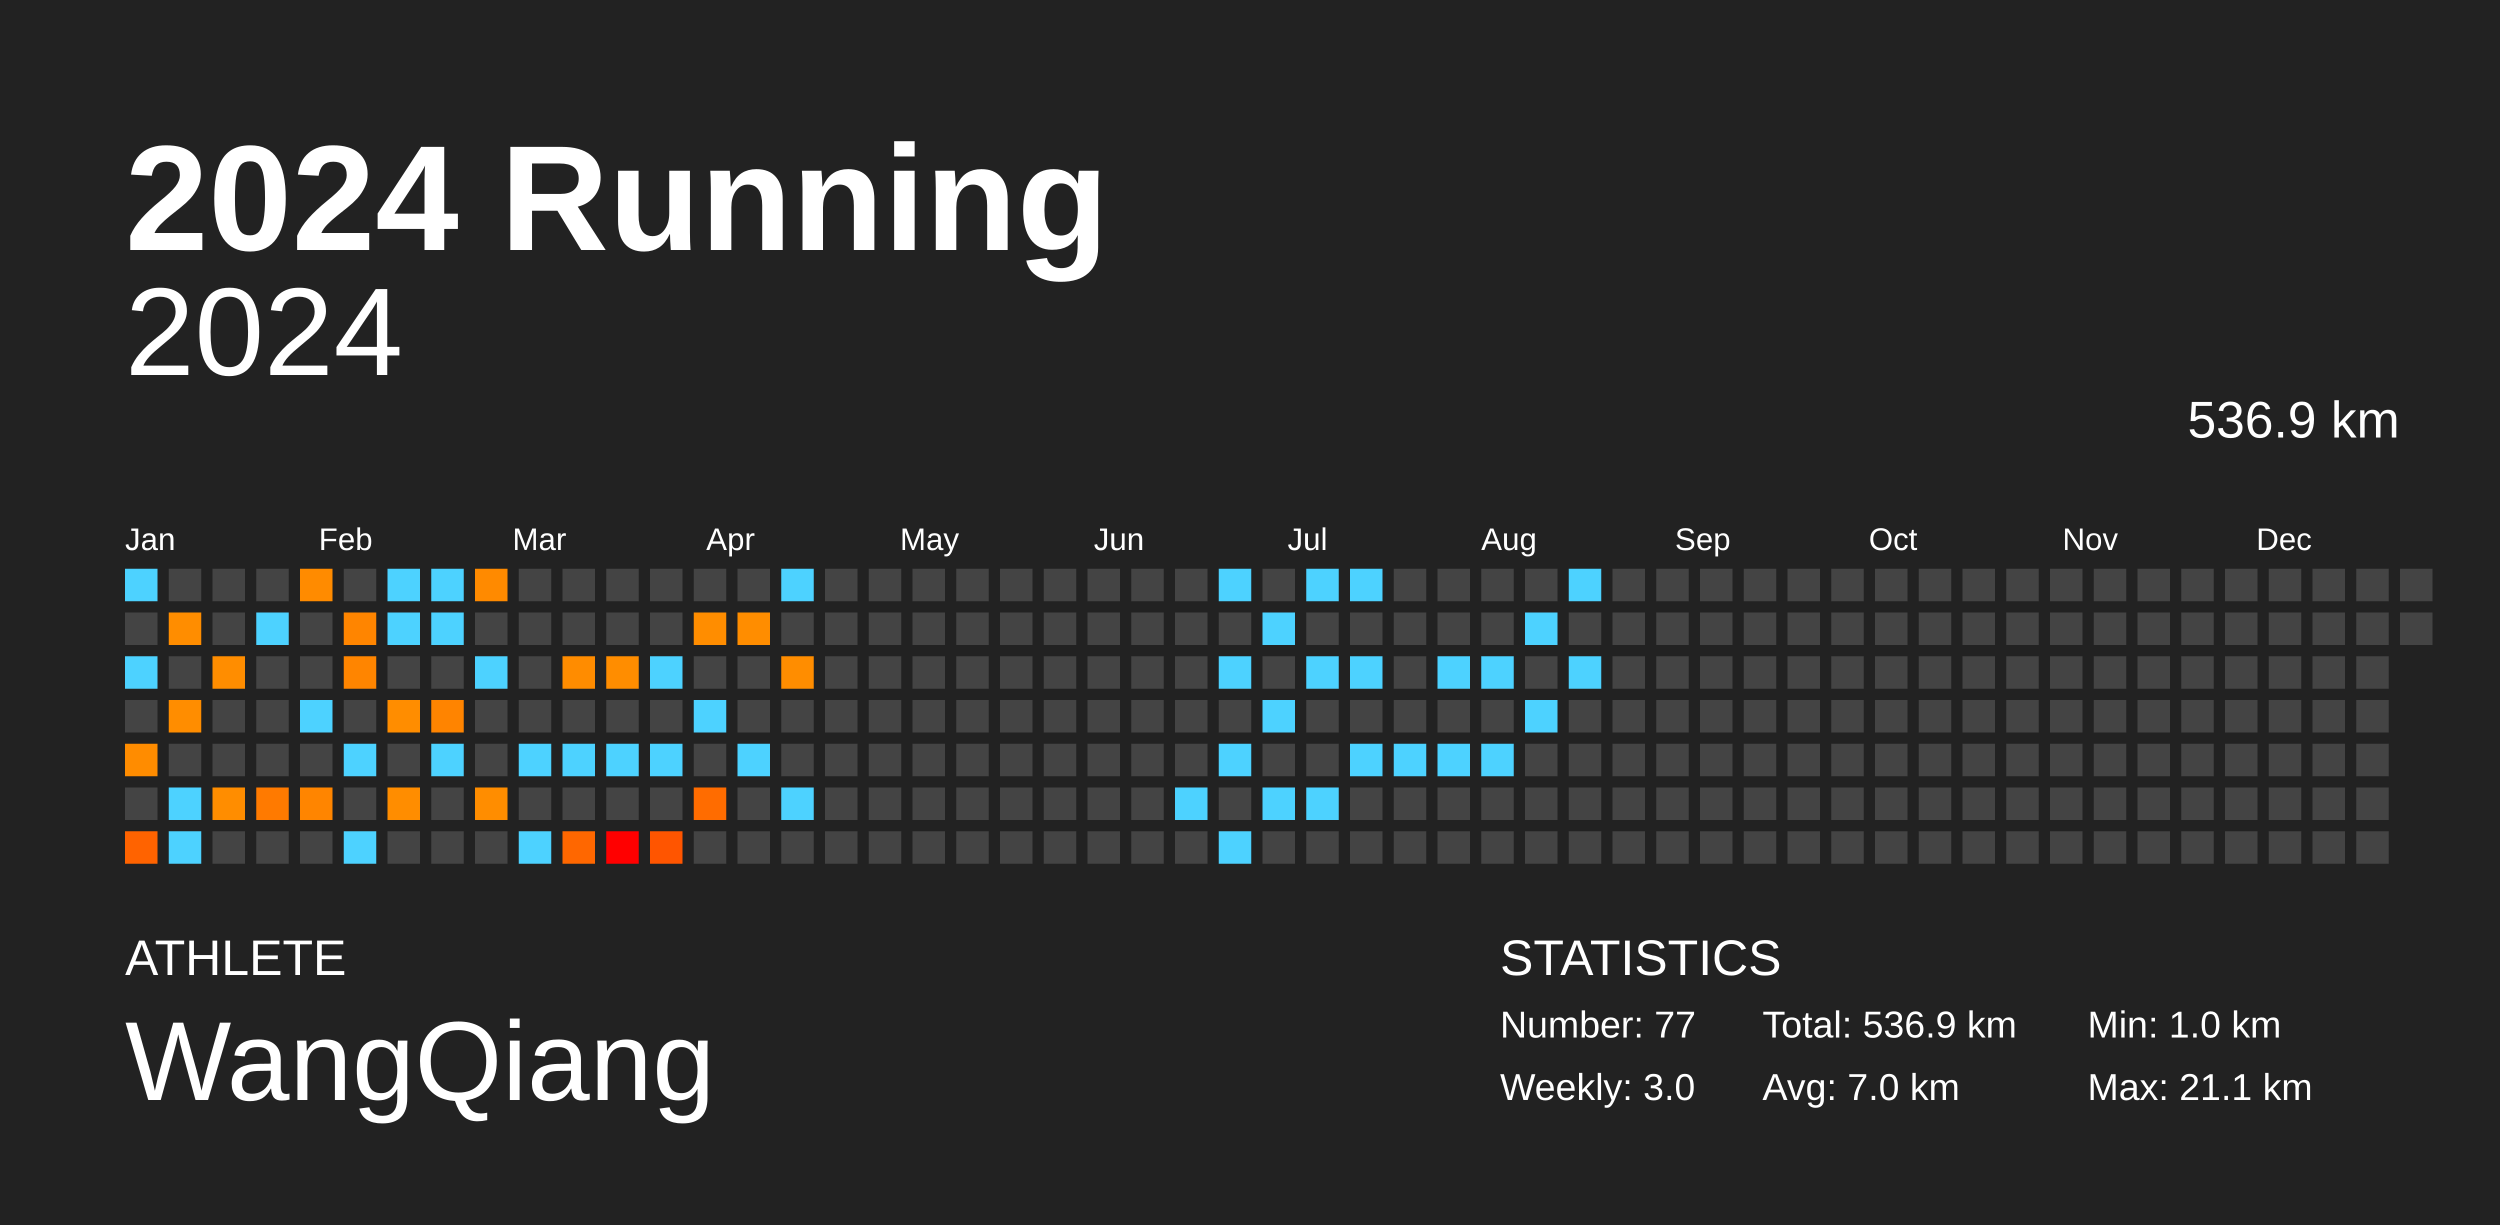
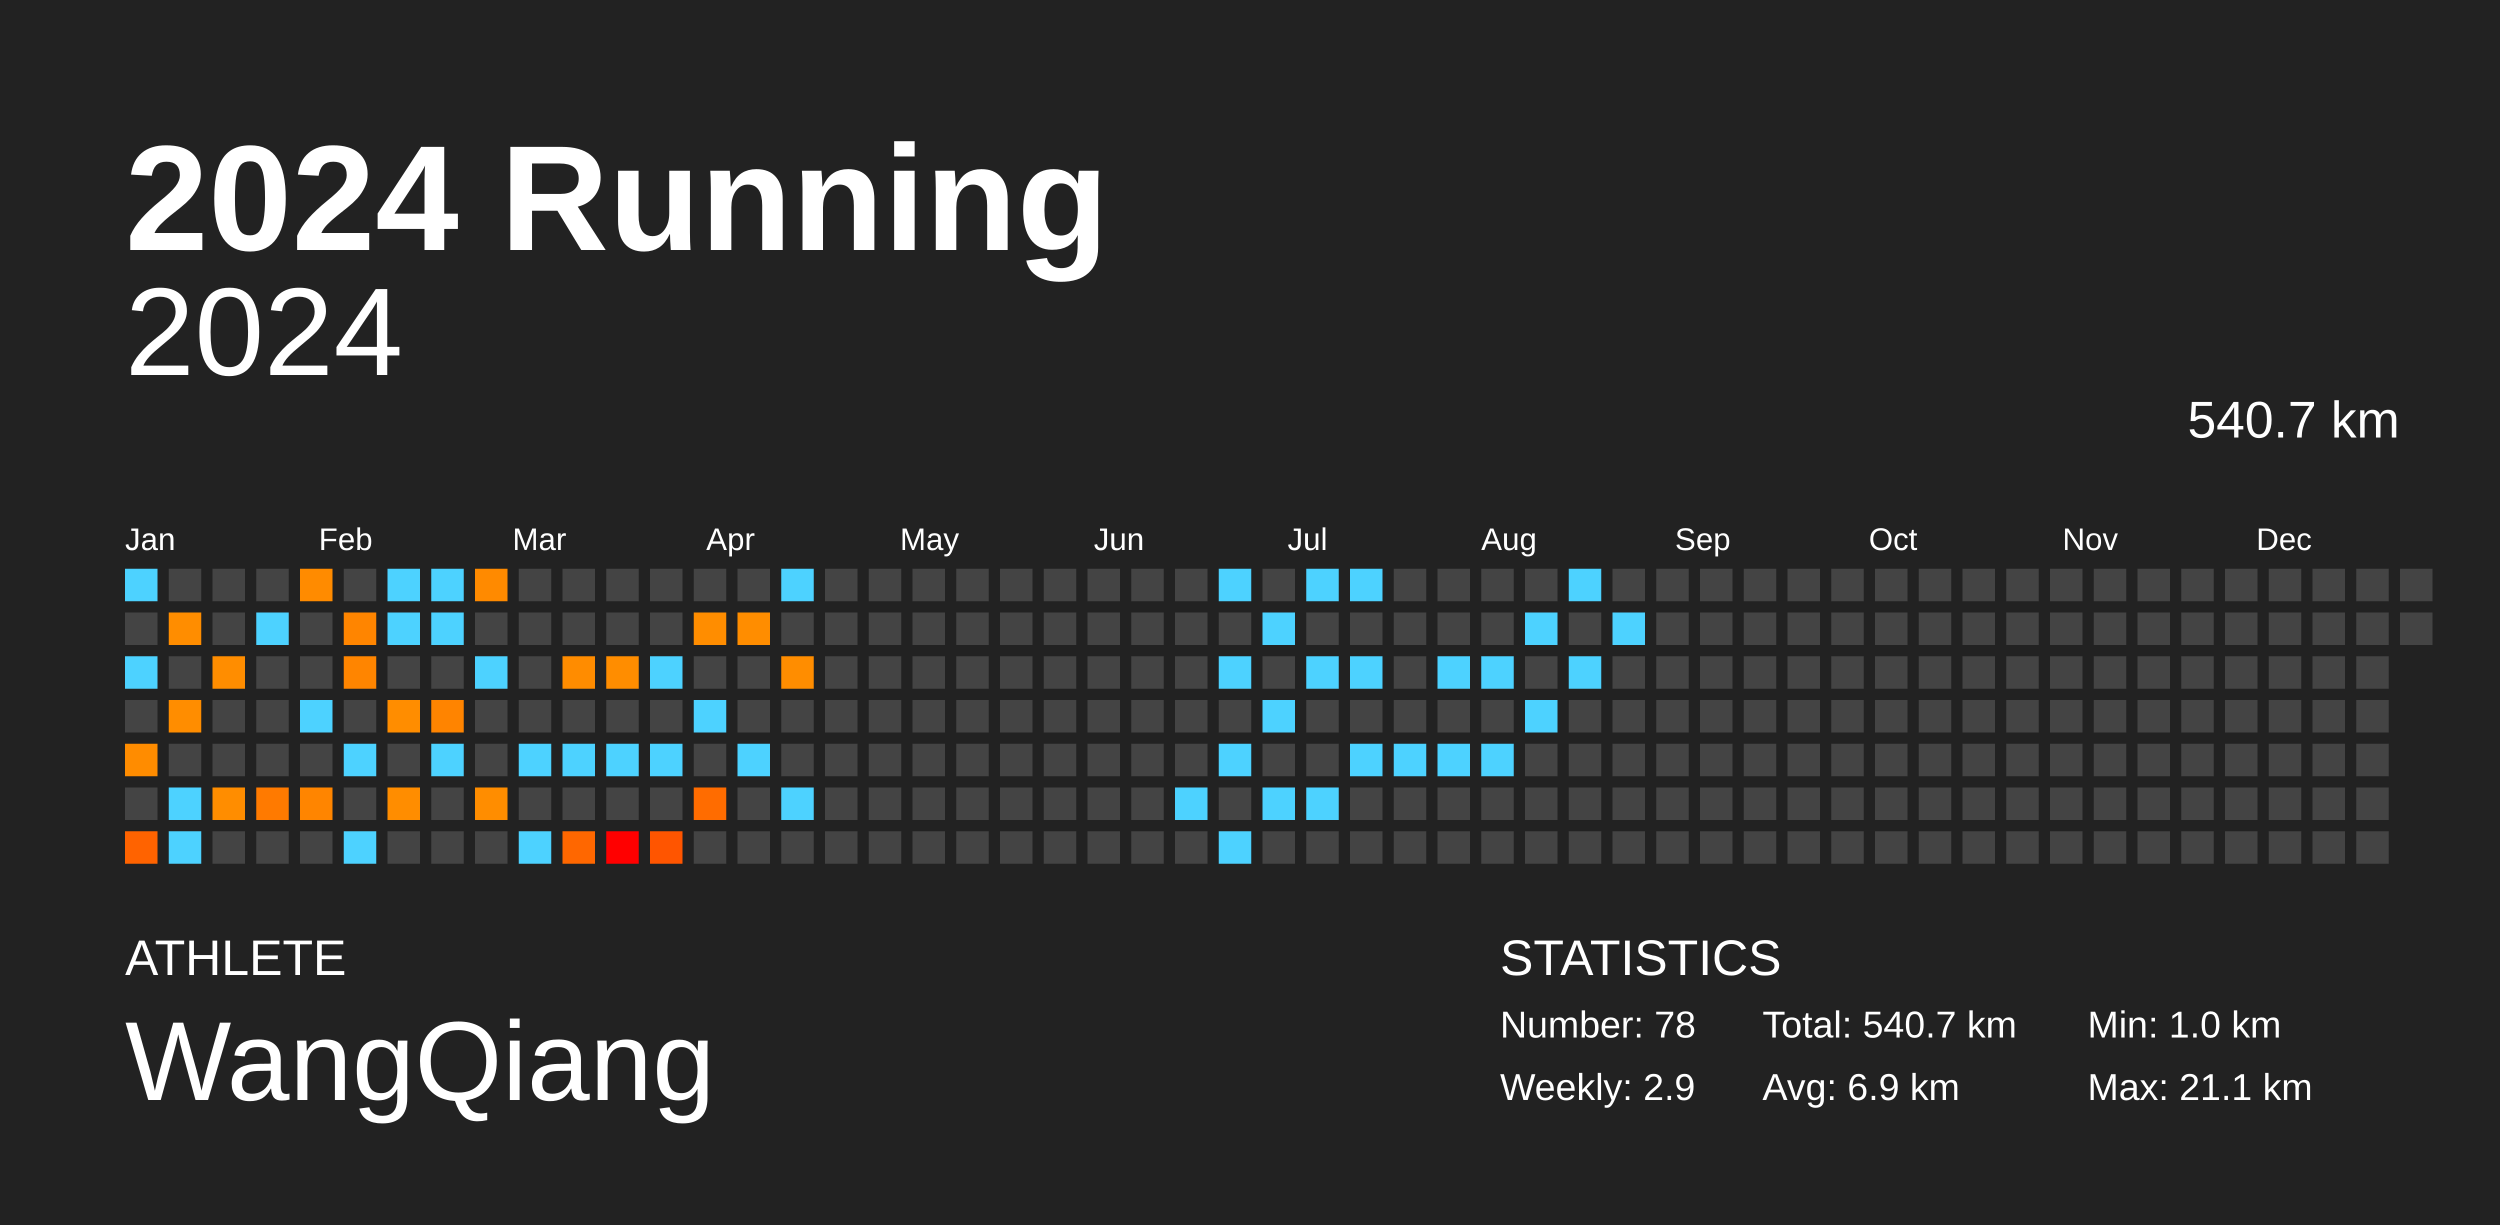
<svg xmlns="http://www.w3.org/2000/svg" baseProfile="full" height="98mm" version="1.1" viewBox="0,0,200,98" width="200mm">
  <defs />
  <rect fill="#222222" height="98" width="200" x="0" y="0" />
  <text fill="#FFFFFF" style="font-size:12px; font-family:Arial; font-weight:bold;" x="10" y="20">2024 Running</text>
  <text fill="#FFFFFF" style="font-size:4px; font-family:Arial" x="10" y="78">ATHLETE</text>
  <text fill="#FFFFFF" style="font-size:9px; font-family:Arial" x="10" y="88">WangQiang</text>
  <text fill="#FFFFFF" style="font-size:4px; font-family:Arial" x="120" y="78">STATISTICS</text>
-   <text fill="#FFFFFF" style="font-size:3px; font-family:Arial" x="120" y="83">Number: 77</text>
-   <text fill="#FFFFFF" style="font-size:3px; font-family:Arial" x="120" y="88">Weekly: 3.0</text>
-   <text fill="#FFFFFF" style="font-size:3px; font-family:Arial" x="141" y="83">Total: 536.9 km</text>
-   <text fill="#FFFFFF" style="font-size:3px; font-family:Arial" x="141" y="88">Avg: 7.0 km</text>
+   <text fill="#FFFFFF" style="font-size:3px; font-family:Arial" x="120" y="83">Number: 78</text>
+   <text fill="#FFFFFF" style="font-size:3px; font-family:Arial" x="120" y="88">Weekly: 2.9</text>
+   <text fill="#FFFFFF" style="font-size:3px; font-family:Arial" x="141" y="83">Total: 540.7 km</text>
+   <text fill="#FFFFFF" style="font-size:3px; font-family:Arial" x="141" y="88">Avg: 6.9 km</text>
  <text fill="#FFFFFF" style="font-size:3px; font-family:Arial" x="167" y="83">Min: 1.0 km</text>
  <text fill="#FFFFFF" style="font-size:3px; font-family:Arial" x="167" y="88">Max: 21.1 km</text>
  <text alignment-baseline="hanging" fill="#FFFFFF" style="font-size:10.0px; font-family:Arial;" x="10" y="30">2024</text>
-   <text alignment-baseline="hanging" fill="#FFFFFF" style="font-size:4.125px; font-family:Arial;" x="175" y="35">536.9 km</text>
+   <text alignment-baseline="hanging" fill="#FFFFFF" style="font-size:4.125px; font-family:Arial;" x="175" y="35">540.7 km</text>
  <text fill="#FFFFFF" style="font-size:2.5px; font-family:Arial" x="10.0" y="44">Jan</text>
  <text fill="#FFFFFF" style="font-size:2.5px; font-family:Arial" x="25.5" y="44">Feb</text>
  <text fill="#FFFFFF" style="font-size:2.5px; font-family:Arial" x="41.0" y="44">Mar</text>
  <text fill="#FFFFFF" style="font-size:2.5px; font-family:Arial" x="56.5" y="44">Apr</text>
  <text fill="#FFFFFF" style="font-size:2.5px; font-family:Arial" x="72.0" y="44">May</text>
  <text fill="#FFFFFF" style="font-size:2.5px; font-family:Arial" x="87.5" y="44">Jun</text>
  <text fill="#FFFFFF" style="font-size:2.5px; font-family:Arial" x="103.0" y="44">Jul</text>
  <text fill="#FFFFFF" style="font-size:2.5px; font-family:Arial" x="118.5" y="44">Aug</text>
  <text fill="#FFFFFF" style="font-size:2.5px; font-family:Arial" x="134.0" y="44">Sep</text>
  <text fill="#FFFFFF" style="font-size:2.5px; font-family:Arial" x="149.5" y="44">Oct</text>
  <text fill="#FFFFFF" style="font-size:2.5px; font-family:Arial" x="165.0" y="44">Nov</text>
  <text fill="#FFFFFF" style="font-size:2.5px; font-family:Arial" x="180.5" y="44">Dec</text>
  <rect fill="#4dd2ff" height="2.6" width="2.6" x="10.0" y="45.5" />
  <rect fill="#444444" height="2.6" width="2.6" x="10.0" y="49.0" />
  <rect fill="#4dd2ff" height="2.6" width="2.6" x="10.0" y="52.5" />
  <rect fill="#444444" height="2.6" width="2.6" x="10.0" y="56.0" />
  <rect fill="#ff8c00" height="2.6" width="2.6" x="10.0" y="59.5" />
  <rect fill="#444444" height="2.6" width="2.6" x="10.0" y="63.0" />
  <rect fill="#ff6300" height="2.6" width="2.6" x="10.0" y="66.5" />
  <rect fill="#444444" height="2.6" width="2.6" x="13.5" y="45.5" />
  <rect fill="#ff8d00" height="2.6" width="2.6" x="13.5" y="49.0" />
  <rect fill="#444444" height="2.6" width="2.6" x="13.5" y="52.5" />
  <rect fill="#ff8d00" height="2.6" width="2.6" x="13.5" y="56.0" />
  <rect fill="#444444" height="2.6" width="2.6" x="13.5" y="59.5" />
  <rect fill="#4dd2ff" height="2.6" width="2.6" x="13.5" y="63.0" />
  <rect fill="#4dd2ff" height="2.6" width="2.6" x="13.5" y="66.5" />
  <rect fill="#444444" height="2.6" width="2.6" x="17.0" y="45.5" />
  <rect fill="#444444" height="2.6" width="2.6" x="17.0" y="49.0" />
  <rect fill="#ff8d00" height="2.6" width="2.6" x="17.0" y="52.5" />
  <rect fill="#444444" height="2.6" width="2.6" x="17.0" y="56.0" />
  <rect fill="#444444" height="2.6" width="2.6" x="17.0" y="59.5" />
  <rect fill="#ff8d00" height="2.6" width="2.6" x="17.0" y="63.0" />
  <rect fill="#444444" height="2.6" width="2.6" x="17.0" y="66.5" />
  <rect fill="#444444" height="2.6" width="2.6" x="20.5" y="45.5" />
  <rect fill="#4dd2ff" height="2.6" width="2.6" x="20.5" y="49.0" />
  <rect fill="#444444" height="2.6" width="2.6" x="20.5" y="52.5" />
  <rect fill="#444444" height="2.6" width="2.6" x="20.5" y="56.0" />
  <rect fill="#444444" height="2.6" width="2.6" x="20.5" y="59.5" />
  <rect fill="#ff7a00" height="2.6" width="2.6" x="20.5" y="63.0" />
  <rect fill="#444444" height="2.6" width="2.6" x="20.5" y="66.5" />
  <rect fill="#ff8b00" height="2.6" width="2.6" x="24.0" y="45.5" />
  <rect fill="#444444" height="2.6" width="2.6" x="24.0" y="49.0" />
  <rect fill="#444444" height="2.6" width="2.6" x="24.0" y="52.5" />
  <rect fill="#4dd2ff" height="2.6" width="2.6" x="24.0" y="56.0" />
  <rect fill="#444444" height="2.6" width="2.6" x="24.0" y="59.5" />
  <rect fill="#ff8500" height="2.6" width="2.6" x="24.0" y="63.0" />
  <rect fill="#444444" height="2.6" width="2.6" x="24.0" y="66.5" />
  <rect fill="#444444" height="2.6" width="2.6" x="27.5" y="45.5" />
  <rect fill="#ff8500" height="2.6" width="2.6" x="27.5" y="49.0" />
  <rect fill="#ff8500" height="2.6" width="2.6" x="27.5" y="52.5" />
  <rect fill="#444444" height="2.6" width="2.6" x="27.5" y="56.0" />
  <rect fill="#4dd2ff" height="2.6" width="2.6" x="27.5" y="59.5" />
  <rect fill="#444444" height="2.6" width="2.6" x="27.5" y="63.0" />
  <rect fill="#4dd2ff" height="2.6" width="2.6" x="27.5" y="66.5" />
  <rect fill="#4dd2ff" height="2.6" width="2.6" x="31.0" y="45.5" />
  <rect fill="#4dd2ff" height="2.6" width="2.6" x="31.0" y="49.0" />
  <rect fill="#444444" height="2.6" width="2.6" x="31.0" y="52.5" />
  <rect fill="#ff8d00" height="2.6" width="2.6" x="31.0" y="56.0" />
  <rect fill="#444444" height="2.6" width="2.6" x="31.0" y="59.5" />
  <rect fill="#ff8d00" height="2.6" width="2.6" x="31.0" y="63.0" />
  <rect fill="#444444" height="2.6" width="2.6" x="31.0" y="66.5" />
  <rect fill="#4dd2ff" height="2.6" width="2.6" x="34.5" y="45.5" />
  <rect fill="#4dd2ff" height="2.6" width="2.6" x="34.5" y="49.0" />
  <rect fill="#444444" height="2.6" width="2.6" x="34.5" y="52.5" />
  <rect fill="#ff8400" height="2.6" width="2.6" x="34.5" y="56.0" />
  <rect fill="#4dd2ff" height="2.6" width="2.6" x="34.5" y="59.5" />
  <rect fill="#444444" height="2.6" width="2.6" x="34.5" y="63.0" />
  <rect fill="#444444" height="2.6" width="2.6" x="34.5" y="66.5" />
  <rect fill="#ff8a00" height="2.6" width="2.6" x="38.0" y="45.5" />
  <rect fill="#444444" height="2.6" width="2.6" x="38.0" y="49.0" />
  <rect fill="#4dd2ff" height="2.6" width="2.6" x="38.0" y="52.5" />
  <rect fill="#444444" height="2.6" width="2.6" x="38.0" y="56.0" />
  <rect fill="#444444" height="2.6" width="2.6" x="38.0" y="59.5" />
  <rect fill="#ff8d00" height="2.6" width="2.6" x="38.0" y="63.0" />
  <rect fill="#444444" height="2.6" width="2.6" x="38.0" y="66.5" />
  <rect fill="#444444" height="2.6" width="2.6" x="41.5" y="45.5" />
  <rect fill="#444444" height="2.6" width="2.6" x="41.5" y="49.0" />
  <rect fill="#444444" height="2.6" width="2.6" x="41.5" y="52.5" />
  <rect fill="#444444" height="2.6" width="2.6" x="41.5" y="56.0" />
  <rect fill="#4dd2ff" height="2.6" width="2.6" x="41.5" y="59.5" />
  <rect fill="#444444" height="2.6" width="2.6" x="41.5" y="63.0" />
  <rect fill="#4dd2ff" height="2.6" width="2.6" x="41.5" y="66.5" />
  <rect fill="#444444" height="2.6" width="2.6" x="45.0" y="45.5" />
  <rect fill="#444444" height="2.6" width="2.6" x="45.0" y="49.0" />
  <rect fill="#ff8c00" height="2.6" width="2.6" x="45.0" y="52.5" />
  <rect fill="#444444" height="2.6" width="2.6" x="45.0" y="56.0" />
  <rect fill="#4dd2ff" height="2.6" width="2.6" x="45.0" y="59.5" />
  <rect fill="#444444" height="2.6" width="2.6" x="45.0" y="63.0" />
  <rect fill="#ff6700" height="2.6" width="2.6" x="45.0" y="66.5" />
  <rect fill="#444444" height="2.6" width="2.6" x="48.5" y="45.5" />
  <rect fill="#444444" height="2.6" width="2.6" x="48.5" y="49.0" />
  <rect fill="#ff8d00" height="2.6" width="2.6" x="48.5" y="52.5" />
  <rect fill="#444444" height="2.6" width="2.6" x="48.5" y="56.0" />
  <rect fill="#4dd2ff" height="2.6" width="2.6" x="48.5" y="59.5" />
  <rect fill="#444444" height="2.6" width="2.6" x="48.5" y="63.0" />
  <rect fill="red" height="2.6" width="2.6" x="48.5" y="66.5" />
  <rect fill="#444444" height="2.6" width="2.6" x="52.0" y="45.5" />
  <rect fill="#444444" height="2.6" width="2.6" x="52.0" y="49.0" />
  <rect fill="#4dd2ff" height="2.6" width="2.6" x="52.0" y="52.5" />
  <rect fill="#444444" height="2.6" width="2.6" x="52.0" y="56.0" />
  <rect fill="#4dd2ff" height="2.6" width="2.6" x="52.0" y="59.5" />
  <rect fill="#444444" height="2.6" width="2.6" x="52.0" y="63.0" />
  <rect fill="#ff5500" height="2.6" width="2.6" x="52.0" y="66.5" />
  <rect fill="#444444" height="2.6" width="2.6" x="55.5" y="45.5" />
  <rect fill="#ff8d00" height="2.6" width="2.6" x="55.5" y="49.0" />
  <rect fill="#444444" height="2.6" width="2.6" x="55.5" y="52.5" />
  <rect fill="#4dd2ff" height="2.6" width="2.6" x="55.5" y="56.0" />
  <rect fill="#444444" height="2.6" width="2.6" x="55.5" y="59.5" />
  <rect fill="#ff6c00" height="2.6" width="2.6" x="55.5" y="63.0" />
  <rect fill="#444444" height="2.6" width="2.6" x="55.5" y="66.5" />
  <rect fill="#444444" height="2.6" width="2.6" x="59.0" y="45.5" />
  <rect fill="#ff8d00" height="2.6" width="2.6" x="59.0" y="49.0" />
  <rect fill="#444444" height="2.6" width="2.6" x="59.0" y="52.5" />
  <rect fill="#444444" height="2.6" width="2.6" x="59.0" y="56.0" />
  <rect fill="#4dd2ff" height="2.6" width="2.6" x="59.0" y="59.5" />
  <rect fill="#444444" height="2.6" width="2.6" x="59.0" y="63.0" />
  <rect fill="#444444" height="2.6" width="2.6" x="59.0" y="66.5" />
  <rect fill="#4dd2ff" height="2.6" width="2.6" x="62.5" y="45.5" />
  <rect fill="#444444" height="2.6" width="2.6" x="62.5" y="49.0" />
  <rect fill="#ff8d00" height="2.6" width="2.6" x="62.5" y="52.5" />
  <rect fill="#444444" height="2.6" width="2.6" x="62.5" y="56.0" />
  <rect fill="#444444" height="2.6" width="2.6" x="62.5" y="59.5" />
  <rect fill="#4dd2ff" height="2.6" width="2.6" x="62.5" y="63.0" />
  <rect fill="#444444" height="2.6" width="2.6" x="62.5" y="66.5" />
  <rect fill="#444444" height="2.6" width="2.6" x="66.0" y="45.5" />
  <rect fill="#444444" height="2.6" width="2.6" x="66.0" y="49.0" />
  <rect fill="#444444" height="2.6" width="2.6" x="66.0" y="52.5" />
  <rect fill="#444444" height="2.6" width="2.6" x="66.0" y="56.0" />
  <rect fill="#444444" height="2.6" width="2.6" x="66.0" y="59.5" />
  <rect fill="#444444" height="2.6" width="2.6" x="66.0" y="63.0" />
  <rect fill="#444444" height="2.6" width="2.6" x="66.0" y="66.5" />
  <rect fill="#444444" height="2.6" width="2.6" x="69.5" y="45.5" />
  <rect fill="#444444" height="2.6" width="2.6" x="69.5" y="49.0" />
  <rect fill="#444444" height="2.6" width="2.6" x="69.5" y="52.5" />
  <rect fill="#444444" height="2.6" width="2.6" x="69.5" y="56.0" />
  <rect fill="#444444" height="2.6" width="2.6" x="69.5" y="59.5" />
  <rect fill="#444444" height="2.6" width="2.6" x="69.5" y="63.0" />
  <rect fill="#444444" height="2.6" width="2.6" x="69.5" y="66.5" />
  <rect fill="#444444" height="2.6" width="2.6" x="73.0" y="45.5" />
  <rect fill="#444444" height="2.6" width="2.6" x="73.0" y="49.0" />
  <rect fill="#444444" height="2.6" width="2.6" x="73.0" y="52.5" />
  <rect fill="#444444" height="2.6" width="2.6" x="73.0" y="56.0" />
  <rect fill="#444444" height="2.6" width="2.6" x="73.0" y="59.5" />
  <rect fill="#444444" height="2.6" width="2.6" x="73.0" y="63.0" />
  <rect fill="#444444" height="2.6" width="2.6" x="73.0" y="66.5" />
  <rect fill="#444444" height="2.6" width="2.6" x="76.5" y="45.5" />
  <rect fill="#444444" height="2.6" width="2.6" x="76.5" y="49.0" />
  <rect fill="#444444" height="2.6" width="2.6" x="76.5" y="52.5" />
  <rect fill="#444444" height="2.6" width="2.6" x="76.5" y="56.0" />
  <rect fill="#444444" height="2.6" width="2.6" x="76.5" y="59.5" />
  <rect fill="#444444" height="2.6" width="2.6" x="76.5" y="63.0" />
  <rect fill="#444444" height="2.6" width="2.6" x="76.5" y="66.5" />
  <rect fill="#444444" height="2.6" width="2.6" x="80.0" y="45.5" />
  <rect fill="#444444" height="2.6" width="2.6" x="80.0" y="49.0" />
  <rect fill="#444444" height="2.6" width="2.6" x="80.0" y="52.5" />
  <rect fill="#444444" height="2.6" width="2.6" x="80.0" y="56.0" />
  <rect fill="#444444" height="2.6" width="2.6" x="80.0" y="59.5" />
  <rect fill="#444444" height="2.6" width="2.6" x="80.0" y="63.0" />
  <rect fill="#444444" height="2.6" width="2.6" x="80.0" y="66.5" />
  <rect fill="#444444" height="2.6" width="2.6" x="83.5" y="45.5" />
  <rect fill="#444444" height="2.6" width="2.6" x="83.5" y="49.0" />
  <rect fill="#444444" height="2.6" width="2.6" x="83.5" y="52.5" />
  <rect fill="#444444" height="2.6" width="2.6" x="83.5" y="56.0" />
  <rect fill="#444444" height="2.6" width="2.6" x="83.5" y="59.5" />
  <rect fill="#444444" height="2.6" width="2.6" x="83.5" y="63.0" />
  <rect fill="#444444" height="2.6" width="2.6" x="83.5" y="66.5" />
  <rect fill="#444444" height="2.6" width="2.6" x="87.0" y="45.5" />
  <rect fill="#444444" height="2.6" width="2.6" x="87.0" y="49.0" />
  <rect fill="#444444" height="2.6" width="2.6" x="87.0" y="52.5" />
  <rect fill="#444444" height="2.6" width="2.6" x="87.0" y="56.0" />
  <rect fill="#444444" height="2.6" width="2.6" x="87.0" y="59.5" />
  <rect fill="#444444" height="2.6" width="2.6" x="87.0" y="63.0" />
  <rect fill="#444444" height="2.6" width="2.6" x="87.0" y="66.5" />
  <rect fill="#444444" height="2.6" width="2.6" x="90.5" y="45.5" />
  <rect fill="#444444" height="2.6" width="2.6" x="90.5" y="49.0" />
  <rect fill="#444444" height="2.6" width="2.6" x="90.5" y="52.5" />
  <rect fill="#444444" height="2.6" width="2.6" x="90.5" y="56.0" />
  <rect fill="#444444" height="2.6" width="2.6" x="90.5" y="59.5" />
  <rect fill="#444444" height="2.6" width="2.6" x="90.5" y="63.0" />
  <rect fill="#444444" height="2.6" width="2.6" x="90.5" y="66.5" />
  <rect fill="#444444" height="2.6" width="2.6" x="94.0" y="45.5" />
  <rect fill="#444444" height="2.6" width="2.6" x="94.0" y="49.0" />
  <rect fill="#444444" height="2.6" width="2.6" x="94.0" y="52.5" />
  <rect fill="#444444" height="2.6" width="2.6" x="94.0" y="56.0" />
  <rect fill="#444444" height="2.6" width="2.6" x="94.0" y="59.5" />
  <rect fill="#4dd2ff" height="2.6" width="2.6" x="94.0" y="63.0" />
  <rect fill="#444444" height="2.6" width="2.6" x="94.0" y="66.5" />
  <rect fill="#4dd2ff" height="2.6" width="2.6" x="97.5" y="45.5" />
  <rect fill="#444444" height="2.6" width="2.6" x="97.5" y="49.0" />
  <rect fill="#4dd2ff" height="2.6" width="2.6" x="97.5" y="52.5" />
  <rect fill="#444444" height="2.6" width="2.6" x="97.5" y="56.0" />
  <rect fill="#4dd2ff" height="2.6" width="2.6" x="97.5" y="59.5" />
  <rect fill="#444444" height="2.6" width="2.6" x="97.5" y="63.0" />
  <rect fill="#4dd2ff" height="2.6" width="2.6" x="97.5" y="66.5" />
  <rect fill="#444444" height="2.6" width="2.6" x="101.0" y="45.5" />
  <rect fill="#4dd2ff" height="2.6" width="2.6" x="101.0" y="49.0" />
  <rect fill="#444444" height="2.6" width="2.6" x="101.0" y="52.5" />
  <rect fill="#4dd2ff" height="2.6" width="2.6" x="101.0" y="56.0" />
  <rect fill="#444444" height="2.6" width="2.6" x="101.0" y="59.5" />
  <rect fill="#4dd2ff" height="2.6" width="2.6" x="101.0" y="63.0" />
  <rect fill="#444444" height="2.6" width="2.6" x="101.0" y="66.5" />
  <rect fill="#4dd2ff" height="2.6" width="2.6" x="104.5" y="45.5" />
  <rect fill="#444444" height="2.6" width="2.6" x="104.5" y="49.0" />
  <rect fill="#4dd2ff" height="2.6" width="2.6" x="104.5" y="52.5" />
  <rect fill="#444444" height="2.6" width="2.6" x="104.5" y="56.0" />
  <rect fill="#444444" height="2.6" width="2.6" x="104.5" y="59.5" />
  <rect fill="#4dd2ff" height="2.6" width="2.6" x="104.5" y="63.0" />
  <rect fill="#444444" height="2.6" width="2.6" x="104.5" y="66.5" />
  <rect fill="#4dd2ff" height="2.6" width="2.6" x="108.0" y="45.5" />
  <rect fill="#444444" height="2.6" width="2.6" x="108.0" y="49.0" />
  <rect fill="#4dd2ff" height="2.6" width="2.6" x="108.0" y="52.5" />
  <rect fill="#444444" height="2.6" width="2.6" x="108.0" y="56.0" />
  <rect fill="#4dd2ff" height="2.6" width="2.6" x="108.0" y="59.5" />
  <rect fill="#444444" height="2.6" width="2.6" x="108.0" y="63.0" />
  <rect fill="#444444" height="2.6" width="2.6" x="108.0" y="66.5" />
  <rect fill="#444444" height="2.6" width="2.6" x="111.5" y="45.5" />
  <rect fill="#444444" height="2.6" width="2.6" x="111.5" y="49.0" />
  <rect fill="#444444" height="2.6" width="2.6" x="111.5" y="52.5" />
  <rect fill="#444444" height="2.6" width="2.6" x="111.5" y="56.0" />
  <rect fill="#4dd2ff" height="2.6" width="2.6" x="111.5" y="59.5" />
  <rect fill="#444444" height="2.6" width="2.6" x="111.5" y="63.0" />
  <rect fill="#444444" height="2.6" width="2.6" x="111.5" y="66.5" />
  <rect fill="#444444" height="2.6" width="2.6" x="115.0" y="45.5" />
  <rect fill="#444444" height="2.6" width="2.6" x="115.0" y="49.0" />
  <rect fill="#4dd2ff" height="2.6" width="2.6" x="115.0" y="52.5" />
  <rect fill="#444444" height="2.6" width="2.6" x="115.0" y="56.0" />
  <rect fill="#4dd2ff" height="2.6" width="2.6" x="115.0" y="59.5" />
  <rect fill="#444444" height="2.6" width="2.6" x="115.0" y="63.0" />
  <rect fill="#444444" height="2.6" width="2.6" x="115.0" y="66.5" />
  <rect fill="#444444" height="2.6" width="2.6" x="118.5" y="45.5" />
  <rect fill="#444444" height="2.6" width="2.6" x="118.5" y="49.0" />
  <rect fill="#4dd2ff" height="2.6" width="2.6" x="118.5" y="52.5" />
  <rect fill="#444444" height="2.6" width="2.6" x="118.5" y="56.0" />
  <rect fill="#4dd2ff" height="2.6" width="2.6" x="118.5" y="59.5" />
  <rect fill="#444444" height="2.6" width="2.6" x="118.5" y="63.0" />
  <rect fill="#444444" height="2.6" width="2.6" x="118.5" y="66.5" />
  <rect fill="#444444" height="2.6" width="2.6" x="122.0" y="45.5" />
  <rect fill="#4dd2ff" height="2.6" width="2.6" x="122.0" y="49.0" />
  <rect fill="#444444" height="2.6" width="2.6" x="122.0" y="52.5" />
  <rect fill="#4dd2ff" height="2.6" width="2.6" x="122.0" y="56.0" />
  <rect fill="#444444" height="2.6" width="2.6" x="122.0" y="59.5" />
  <rect fill="#444444" height="2.6" width="2.6" x="122.0" y="63.0" />
  <rect fill="#444444" height="2.6" width="2.6" x="122.0" y="66.5" />
  <rect fill="#4dd2ff" height="2.6" width="2.6" x="125.5" y="45.5" />
  <rect fill="#444444" height="2.6" width="2.6" x="125.5" y="49.0" />
  <rect fill="#4dd2ff" height="2.6" width="2.6" x="125.5" y="52.5" />
  <rect fill="#444444" height="2.6" width="2.6" x="125.5" y="56.0" />
  <rect fill="#444444" height="2.6" width="2.6" x="125.5" y="59.5" />
  <rect fill="#444444" height="2.6" width="2.6" x="125.5" y="63.0" />
  <rect fill="#444444" height="2.6" width="2.6" x="125.5" y="66.5" />
  <rect fill="#444444" height="2.6" width="2.6" x="129.0" y="45.5" />
-   <rect fill="#444444" height="2.6" width="2.6" x="129.0" y="49.0" />
+   <rect fill="#4dd2ff" height="2.6" width="2.6" x="129.0" y="49.0" />
  <rect fill="#444444" height="2.6" width="2.6" x="129.0" y="52.5" />
  <rect fill="#444444" height="2.6" width="2.6" x="129.0" y="56.0" />
  <rect fill="#444444" height="2.6" width="2.6" x="129.0" y="59.5" />
  <rect fill="#444444" height="2.6" width="2.6" x="129.0" y="63.0" />
  <rect fill="#444444" height="2.6" width="2.6" x="129.0" y="66.5" />
  <rect fill="#444444" height="2.6" width="2.6" x="132.5" y="45.5" />
  <rect fill="#444444" height="2.6" width="2.6" x="132.5" y="49.0" />
  <rect fill="#444444" height="2.6" width="2.6" x="132.5" y="52.5" />
  <rect fill="#444444" height="2.6" width="2.6" x="132.5" y="56.0" />
  <rect fill="#444444" height="2.6" width="2.6" x="132.5" y="59.5" />
  <rect fill="#444444" height="2.6" width="2.6" x="132.5" y="63.0" />
  <rect fill="#444444" height="2.6" width="2.6" x="132.5" y="66.5" />
  <rect fill="#444444" height="2.6" width="2.6" x="136.0" y="45.5" />
  <rect fill="#444444" height="2.6" width="2.6" x="136.0" y="49.0" />
  <rect fill="#444444" height="2.6" width="2.6" x="136.0" y="52.5" />
  <rect fill="#444444" height="2.6" width="2.6" x="136.0" y="56.0" />
  <rect fill="#444444" height="2.6" width="2.6" x="136.0" y="59.5" />
  <rect fill="#444444" height="2.6" width="2.6" x="136.0" y="63.0" />
  <rect fill="#444444" height="2.6" width="2.6" x="136.0" y="66.5" />
  <rect fill="#444444" height="2.6" width="2.6" x="139.5" y="45.5" />
  <rect fill="#444444" height="2.6" width="2.6" x="139.5" y="49.0" />
  <rect fill="#444444" height="2.6" width="2.6" x="139.5" y="52.5" />
  <rect fill="#444444" height="2.6" width="2.6" x="139.5" y="56.0" />
  <rect fill="#444444" height="2.6" width="2.6" x="139.5" y="59.5" />
  <rect fill="#444444" height="2.6" width="2.6" x="139.5" y="63.0" />
  <rect fill="#444444" height="2.6" width="2.6" x="139.5" y="66.5" />
  <rect fill="#444444" height="2.6" width="2.6" x="143.0" y="45.5" />
  <rect fill="#444444" height="2.6" width="2.6" x="143.0" y="49.0" />
  <rect fill="#444444" height="2.6" width="2.6" x="143.0" y="52.5" />
  <rect fill="#444444" height="2.6" width="2.6" x="143.0" y="56.0" />
  <rect fill="#444444" height="2.6" width="2.6" x="143.0" y="59.5" />
  <rect fill="#444444" height="2.6" width="2.6" x="143.0" y="63.0" />
  <rect fill="#444444" height="2.6" width="2.6" x="143.0" y="66.5" />
  <rect fill="#444444" height="2.6" width="2.6" x="146.5" y="45.5" />
  <rect fill="#444444" height="2.6" width="2.6" x="146.5" y="49.0" />
  <rect fill="#444444" height="2.6" width="2.6" x="146.5" y="52.5" />
  <rect fill="#444444" height="2.6" width="2.6" x="146.5" y="56.0" />
  <rect fill="#444444" height="2.6" width="2.6" x="146.5" y="59.5" />
  <rect fill="#444444" height="2.6" width="2.6" x="146.5" y="63.0" />
  <rect fill="#444444" height="2.6" width="2.6" x="146.5" y="66.5" />
  <rect fill="#444444" height="2.6" width="2.6" x="150.0" y="45.5" />
  <rect fill="#444444" height="2.6" width="2.6" x="150.0" y="49.0" />
  <rect fill="#444444" height="2.6" width="2.6" x="150.0" y="52.5" />
  <rect fill="#444444" height="2.6" width="2.6" x="150.0" y="56.0" />
  <rect fill="#444444" height="2.6" width="2.6" x="150.0" y="59.5" />
  <rect fill="#444444" height="2.6" width="2.6" x="150.0" y="63.0" />
  <rect fill="#444444" height="2.6" width="2.6" x="150.0" y="66.5" />
  <rect fill="#444444" height="2.6" width="2.6" x="153.5" y="45.5" />
  <rect fill="#444444" height="2.6" width="2.6" x="153.5" y="49.0" />
  <rect fill="#444444" height="2.6" width="2.6" x="153.5" y="52.5" />
  <rect fill="#444444" height="2.6" width="2.6" x="153.5" y="56.0" />
  <rect fill="#444444" height="2.6" width="2.6" x="153.5" y="59.5" />
  <rect fill="#444444" height="2.6" width="2.6" x="153.5" y="63.0" />
  <rect fill="#444444" height="2.6" width="2.6" x="153.5" y="66.5" />
  <rect fill="#444444" height="2.6" width="2.6" x="157.0" y="45.5" />
  <rect fill="#444444" height="2.6" width="2.6" x="157.0" y="49.0" />
  <rect fill="#444444" height="2.6" width="2.6" x="157.0" y="52.5" />
  <rect fill="#444444" height="2.6" width="2.6" x="157.0" y="56.0" />
  <rect fill="#444444" height="2.6" width="2.6" x="157.0" y="59.5" />
  <rect fill="#444444" height="2.6" width="2.6" x="157.0" y="63.0" />
  <rect fill="#444444" height="2.6" width="2.6" x="157.0" y="66.5" />
  <rect fill="#444444" height="2.6" width="2.6" x="160.5" y="45.5" />
  <rect fill="#444444" height="2.6" width="2.6" x="160.5" y="49.0" />
  <rect fill="#444444" height="2.6" width="2.6" x="160.5" y="52.5" />
  <rect fill="#444444" height="2.6" width="2.6" x="160.5" y="56.0" />
  <rect fill="#444444" height="2.6" width="2.6" x="160.5" y="59.5" />
  <rect fill="#444444" height="2.6" width="2.6" x="160.5" y="63.0" />
  <rect fill="#444444" height="2.6" width="2.6" x="160.5" y="66.5" />
  <rect fill="#444444" height="2.6" width="2.6" x="164.0" y="45.5" />
  <rect fill="#444444" height="2.6" width="2.6" x="164.0" y="49.0" />
  <rect fill="#444444" height="2.6" width="2.6" x="164.0" y="52.5" />
  <rect fill="#444444" height="2.6" width="2.6" x="164.0" y="56.0" />
  <rect fill="#444444" height="2.6" width="2.6" x="164.0" y="59.5" />
  <rect fill="#444444" height="2.6" width="2.6" x="164.0" y="63.0" />
  <rect fill="#444444" height="2.6" width="2.6" x="164.0" y="66.5" />
  <rect fill="#444444" height="2.6" width="2.6" x="167.5" y="45.5" />
  <rect fill="#444444" height="2.6" width="2.6" x="167.5" y="49.0" />
  <rect fill="#444444" height="2.6" width="2.6" x="167.5" y="52.5" />
  <rect fill="#444444" height="2.6" width="2.6" x="167.5" y="56.0" />
  <rect fill="#444444" height="2.6" width="2.6" x="167.5" y="59.5" />
  <rect fill="#444444" height="2.6" width="2.6" x="167.5" y="63.0" />
  <rect fill="#444444" height="2.6" width="2.6" x="167.5" y="66.5" />
  <rect fill="#444444" height="2.6" width="2.6" x="171.0" y="45.5" />
  <rect fill="#444444" height="2.6" width="2.6" x="171.0" y="49.0" />
  <rect fill="#444444" height="2.6" width="2.6" x="171.0" y="52.5" />
  <rect fill="#444444" height="2.6" width="2.6" x="171.0" y="56.0" />
  <rect fill="#444444" height="2.6" width="2.6" x="171.0" y="59.5" />
  <rect fill="#444444" height="2.6" width="2.6" x="171.0" y="63.0" />
  <rect fill="#444444" height="2.6" width="2.6" x="171.0" y="66.5" />
  <rect fill="#444444" height="2.6" width="2.6" x="174.5" y="45.5" />
  <rect fill="#444444" height="2.6" width="2.6" x="174.5" y="49.0" />
  <rect fill="#444444" height="2.6" width="2.6" x="174.5" y="52.5" />
  <rect fill="#444444" height="2.6" width="2.6" x="174.5" y="56.0" />
  <rect fill="#444444" height="2.6" width="2.6" x="174.5" y="59.5" />
  <rect fill="#444444" height="2.6" width="2.6" x="174.5" y="63.0" />
  <rect fill="#444444" height="2.6" width="2.6" x="174.5" y="66.5" />
  <rect fill="#444444" height="2.6" width="2.6" x="178.0" y="45.5" />
  <rect fill="#444444" height="2.6" width="2.6" x="178.0" y="49.0" />
  <rect fill="#444444" height="2.6" width="2.6" x="178.0" y="52.5" />
  <rect fill="#444444" height="2.6" width="2.6" x="178.0" y="56.0" />
  <rect fill="#444444" height="2.6" width="2.6" x="178.0" y="59.5" />
  <rect fill="#444444" height="2.6" width="2.6" x="178.0" y="63.0" />
  <rect fill="#444444" height="2.6" width="2.6" x="178.0" y="66.5" />
  <rect fill="#444444" height="2.6" width="2.6" x="181.5" y="45.5" />
  <rect fill="#444444" height="2.6" width="2.6" x="181.5" y="49.0" />
  <rect fill="#444444" height="2.6" width="2.6" x="181.5" y="52.5" />
  <rect fill="#444444" height="2.6" width="2.6" x="181.5" y="56.0" />
  <rect fill="#444444" height="2.6" width="2.6" x="181.5" y="59.5" />
  <rect fill="#444444" height="2.6" width="2.6" x="181.5" y="63.0" />
  <rect fill="#444444" height="2.6" width="2.6" x="181.5" y="66.5" />
  <rect fill="#444444" height="2.6" width="2.6" x="185.0" y="45.5" />
  <rect fill="#444444" height="2.6" width="2.6" x="185.0" y="49.0" />
  <rect fill="#444444" height="2.6" width="2.6" x="185.0" y="52.5" />
  <rect fill="#444444" height="2.6" width="2.6" x="185.0" y="56.0" />
  <rect fill="#444444" height="2.6" width="2.6" x="185.0" y="59.5" />
  <rect fill="#444444" height="2.6" width="2.6" x="185.0" y="63.0" />
  <rect fill="#444444" height="2.6" width="2.6" x="185.0" y="66.5" />
  <rect fill="#444444" height="2.6" width="2.6" x="188.5" y="45.5" />
  <rect fill="#444444" height="2.6" width="2.6" x="188.5" y="49.0" />
  <rect fill="#444444" height="2.6" width="2.6" x="188.5" y="52.5" />
  <rect fill="#444444" height="2.6" width="2.6" x="188.5" y="56.0" />
  <rect fill="#444444" height="2.6" width="2.6" x="188.5" y="59.5" />
  <rect fill="#444444" height="2.6" width="2.6" x="188.5" y="63.0" />
  <rect fill="#444444" height="2.6" width="2.6" x="188.5" y="66.5" />
  <rect fill="#444444" height="2.6" width="2.6" x="192.0" y="45.5" />
  <rect fill="#444444" height="2.6" width="2.6" x="192.0" y="49.0" />
</svg>
